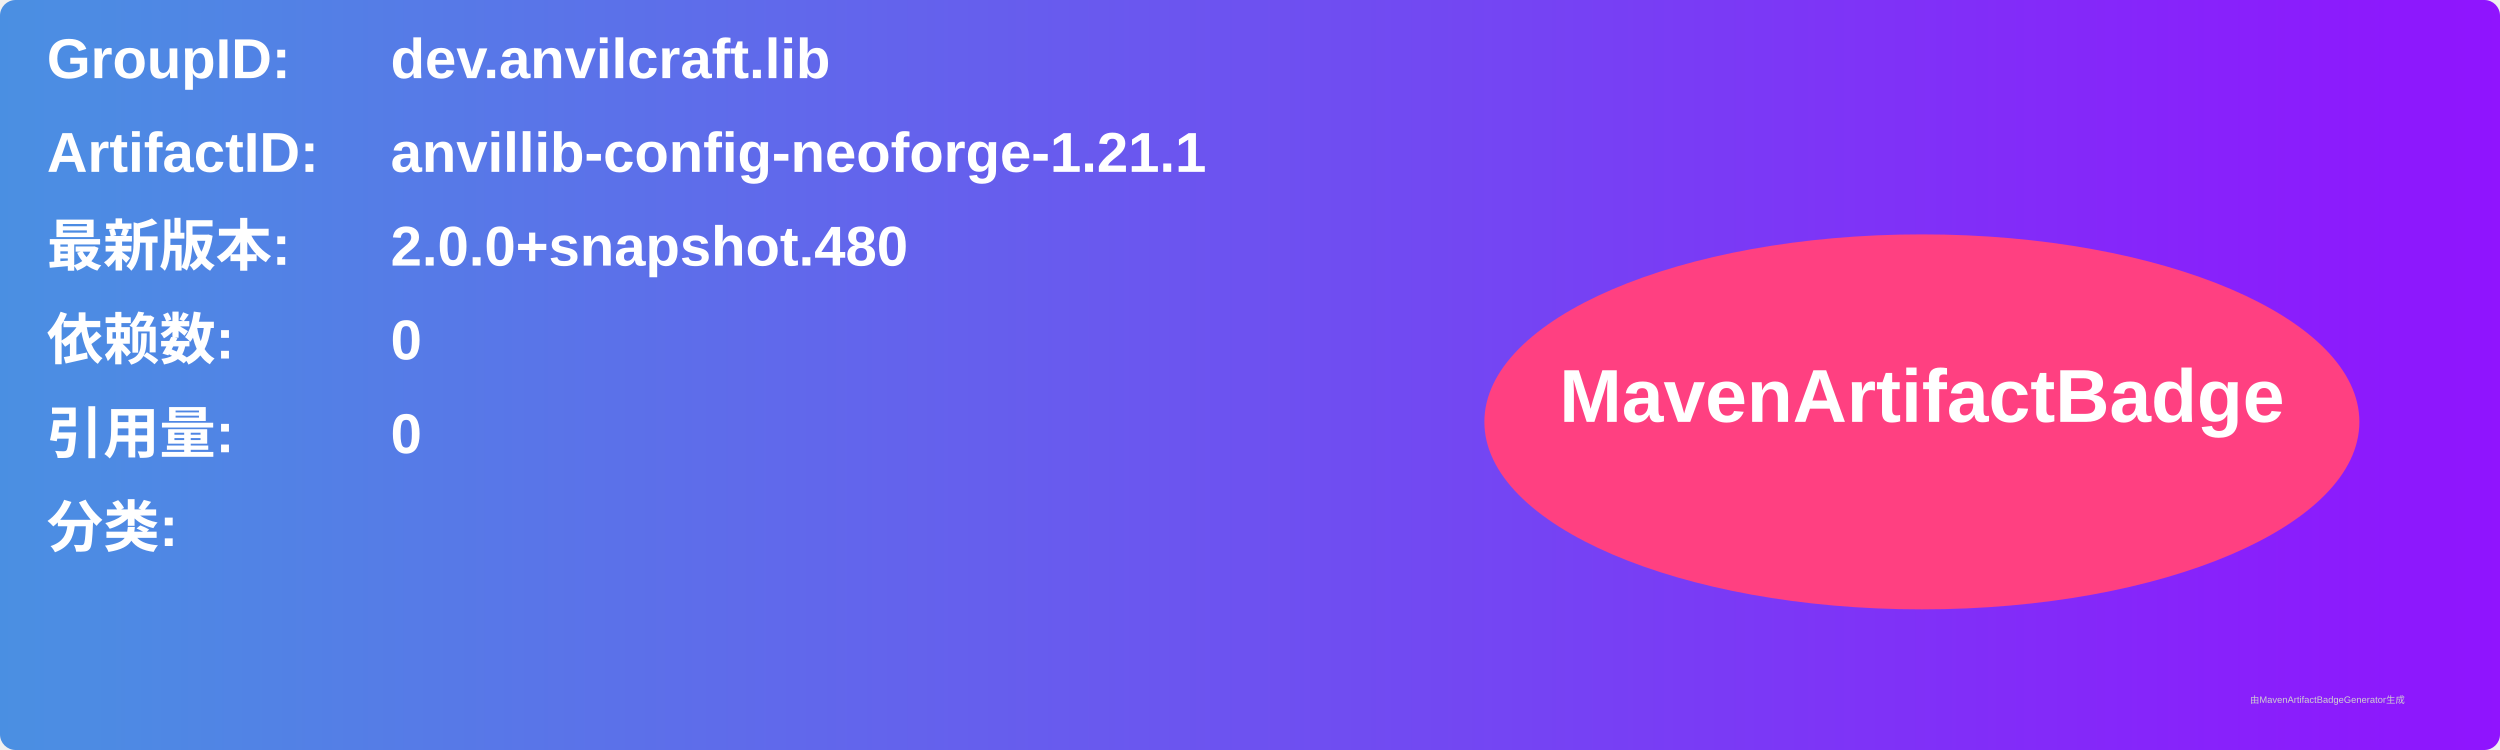
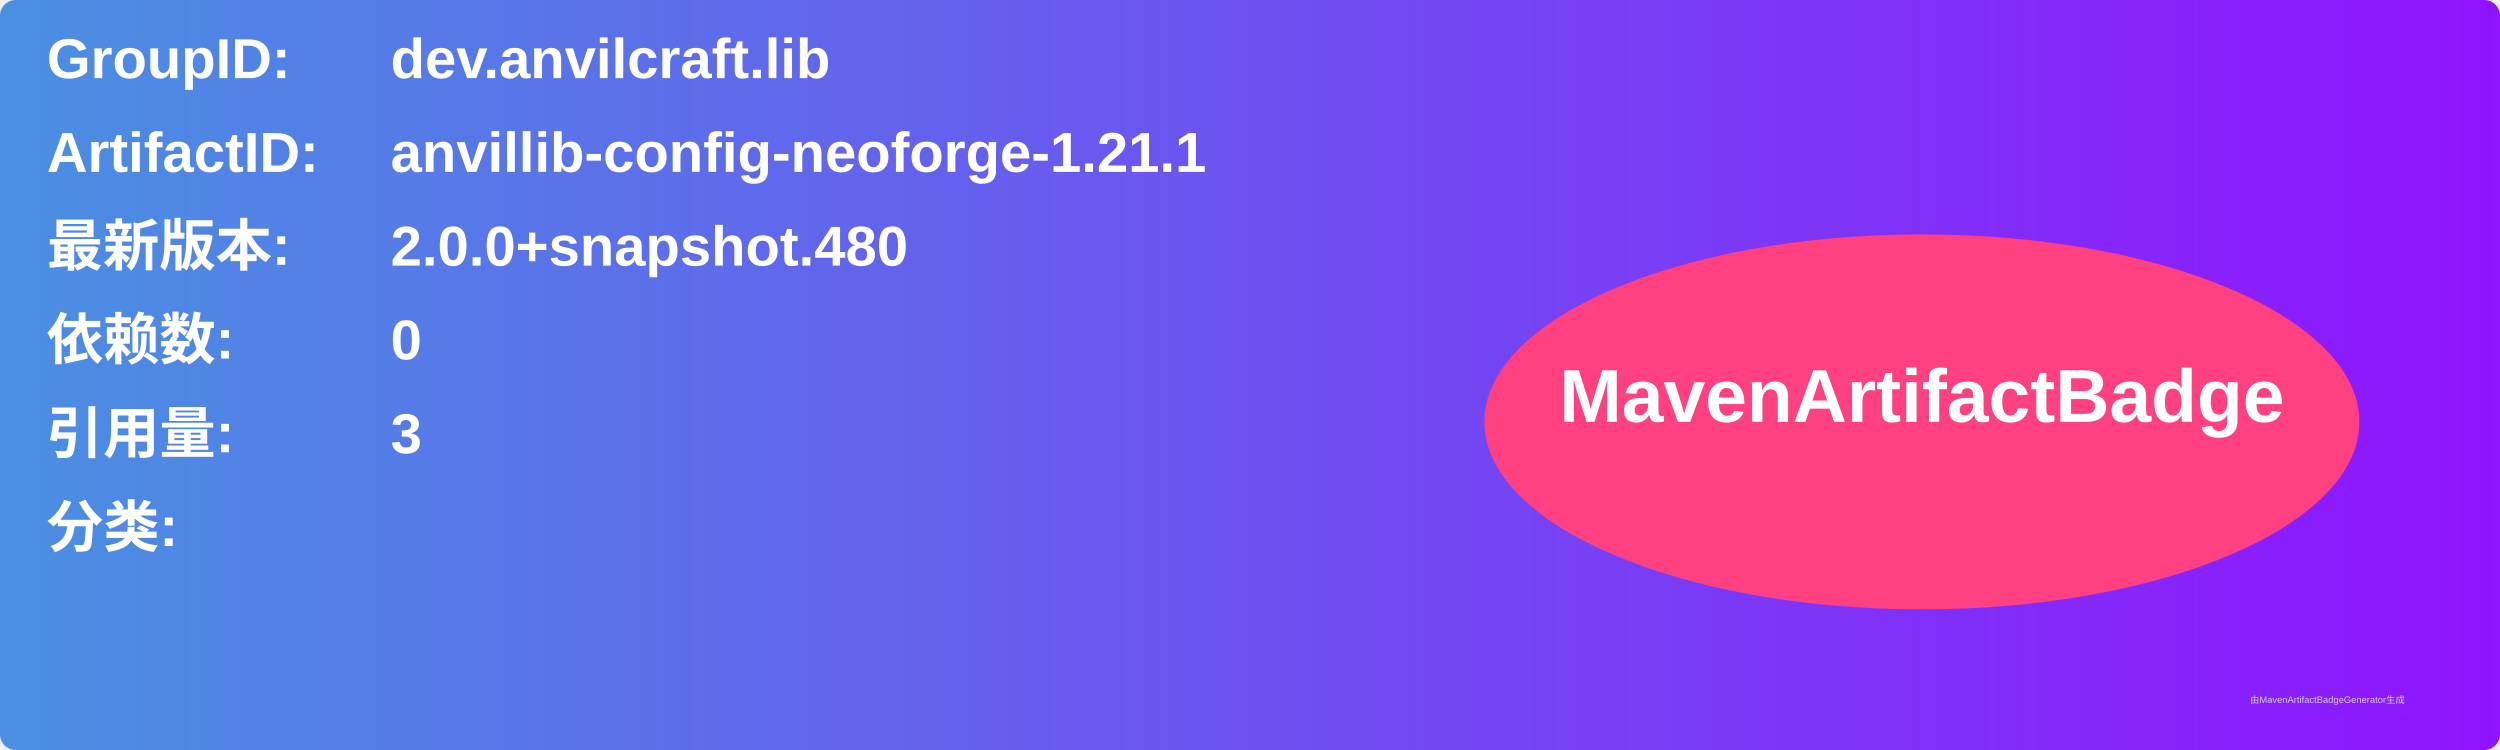
<svg xmlns="http://www.w3.org/2000/svg" width="800" height="240" viewBox="0 0 800 240">
  <linearGradient id="grad" x1="0%" y1="0%" x2="100%" y2="0%">
    <stop offset="0%" stop-color="#4a90e2" />
    <stop offset="100%" stop-color="#9013fe" />
  </linearGradient>
  <rect width="100%" height="100%" rx="5" ry="5" fill="url(#grad)" />
  <g transform="translate(15, 15)">
    <text x="0" y="10" font-family="Arial" font-size="18" fill="white" font-weight="bold" width="260">GroupID:</text>
    <text x="110" y="10" font-family="Arial" font-size="18" fill="white" font-weight="bold" width="460">dev.anvilcraft.lib</text>
    <text x="0" y="40" font-family="Arial" font-size="18" fill="white" font-weight="bold" width="260">ArtifactID:</text>
    <text x="110" y="40" font-family="Arial" font-size="18" fill="white" font-weight="bold" width="460">anvillib-config-neoforge-1.21.1</text>
    <text x="0" y="70" font-family="Arial" font-size="18" fill="white" font-weight="bold">最新版本:</text>
    <text x="110" y="70" font-family="Arial" font-size="18" fill="white" font-weight="bold">
      <tspan font-weight="bold">2.0.0+snapshot.480</tspan>
    </text>
    <text x="0" y="100" font-family="Arial" font-size="18" fill="white" font-weight="bold">依赖数: </text>
    <text x="110" y="100" font-family="Arial" font-size="18" fill="white">
      <tspan font-weight="bold">0</tspan>
    </text>
    <text x="0" y="130" font-family="Arial" font-size="18" fill="white" font-weight="bold">引用量: </text>
    <text x="110" y="130" font-family="Arial" font-size="18" fill="white">
-       <tspan font-weight="bold">0</tspan>
+       <tspan font-weight="bold">3</tspan>
    </text>
    <text x="0" y="160" font-family="Arial" font-size="18" fill="white" font-weight="bold">分类:</text>
    <text x="10" y="190" font-family="Arial" font-size="10" fill="white">
      <tspan font-weight="bold" />
    </text>
    <ellipse cx="600" cy="120" rx="140" ry="60" fill="#ff4081" />
    <text x="600" y="120" text-anchor="middle" font-family="Arial" font-size="24" fill="white" font-weight="bold">MavenArtifactBadge</text>
  </g>
  <text x="720" y="225" font-family="Arial" font-size="3" fill="#d0d0d0">由MavenArtifactBadgeGenerator生成</text>
</svg>
